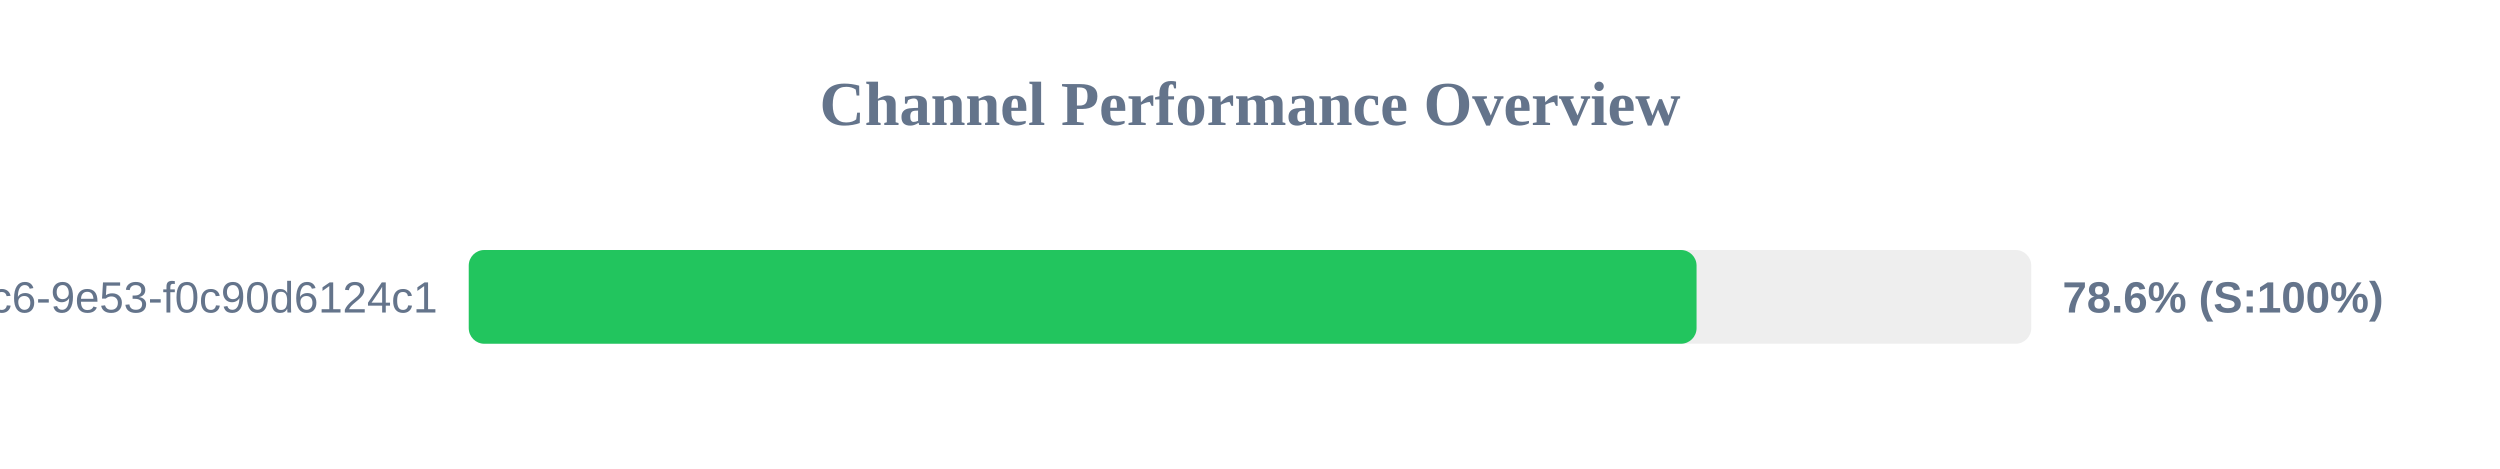
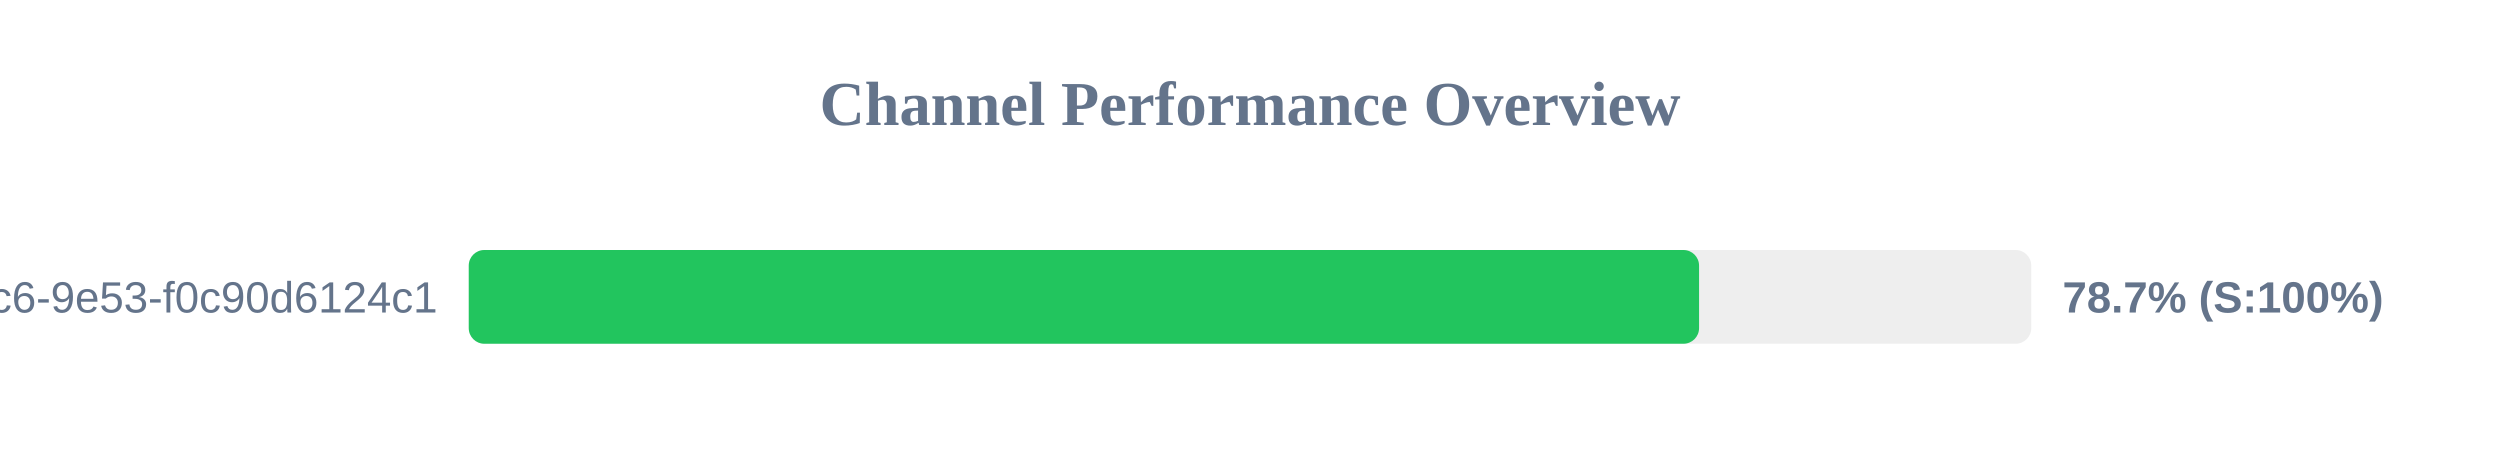
<svg xmlns="http://www.w3.org/2000/svg" width="800" height="150" version="1.1">
  <style>
        .row { font: 14px Arial; fill: #64748b; }
        .score { font: bold 14px Arial; fill: #64748b; }
    </style>
  <text x="400" y="40" text-anchor="middle" font-size="20px" font-weight="bold" fill="#64748b">Channel Performance Overview</text>
  <rect x="150" y="80" width="500" height="30" fill="#eee" rx="5" />
-   <rect x="150" y="80" width="392.9" height="30" fill="#22c55e" rx="5" />
+   <rect x="150" y="80" width="393.7" height="30" fill="#22c55e" rx="5" />
  <text x="140" y="100" text-anchor="end" class="row">?uuid=4685eb2a-5ddb-4dc6-9e53-f0c90d6124c1</text>
-   <text x="660" y="100" text-anchor="start" class="score">78.6% (S:100%)</text>
+   <text x="660" y="100" text-anchor="start" class="score">78.7% (S:100%)</text>
</svg>
